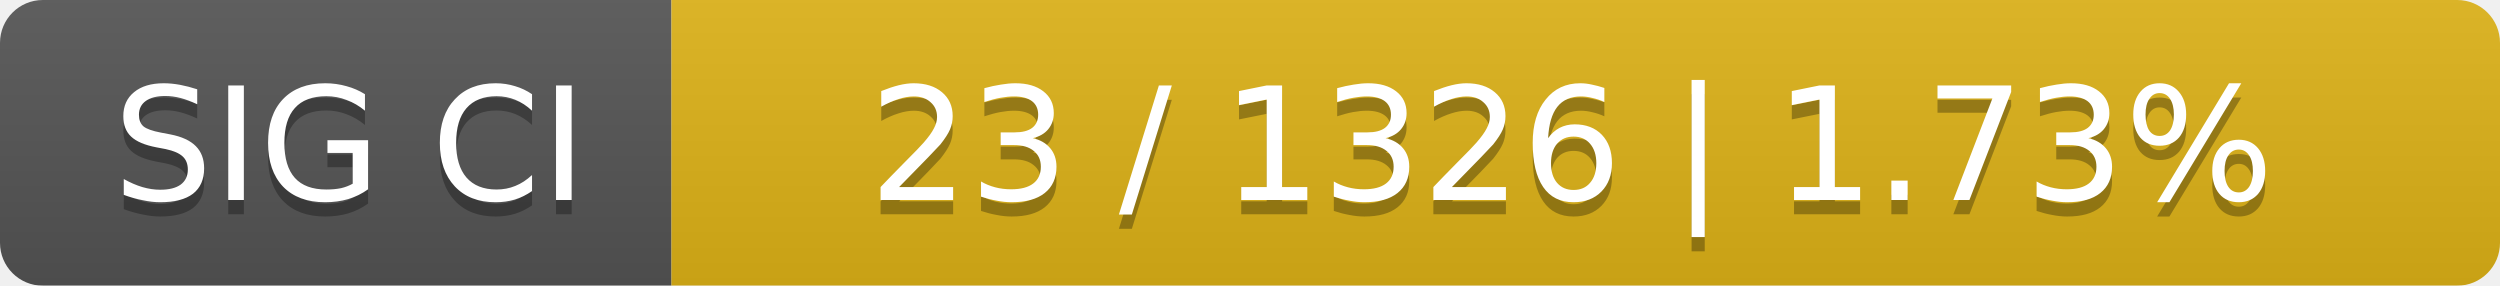
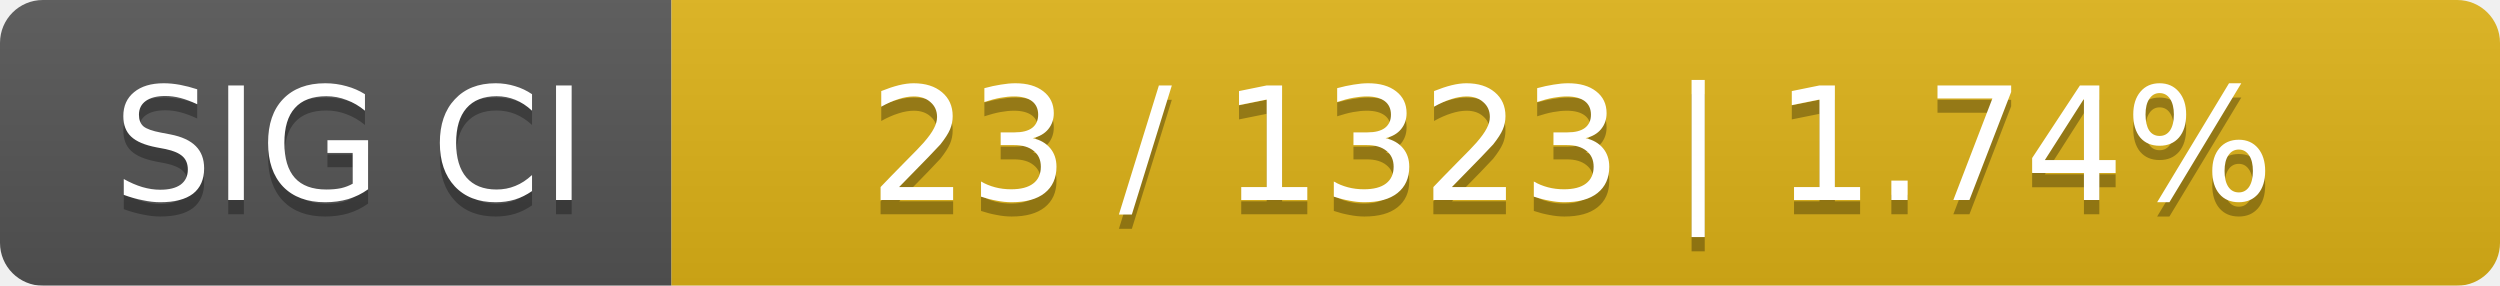
<svg xmlns="http://www.w3.org/2000/svg" width="175" height="20">
  <linearGradient id="smooth" x2="0" y2="100%">
    <stop offset="0" stop-color="#bbb" stop-opacity=".1" />
    <stop offset="1" stop-opacity=".1" />
  </linearGradient>
  <mask id="round">
    <rect width="175" height="20" rx="3" fill="#fff" />
  </mask>
  <g mask="url(#round)">
    <rect width="47" height="20" fill="#555" />
    <rect x="47" width="128" height="20" fill="#dfb317" />
    <rect width="175" height="20" fill="url(#smooth)" />
  </g>
  <g fill="#fff" text-anchor="middle" font-family="DejaVu Sans,Verdana,Geneva,sans-serif" font-size="11">
    <text x="24.5" y="15" fill="#010101" fill-opacity=".3">SIG CI</text>
    <text x="24.5" y="14">SIG CI</text>
-     <text x="110" y="15" fill="#010101" fill-opacity=".3">23 / 1326    |    1.73%</text>
-     <text x="110" y="14">23 / 1326    |    1.73%</text>
+     <text x="110" y="15" fill="#010101" fill-opacity=".3">23 / 1323    |    1.74%</text>
+     <text x="110" y="14">23 / 1323    |    1.74%</text>
  </g>
</svg>
